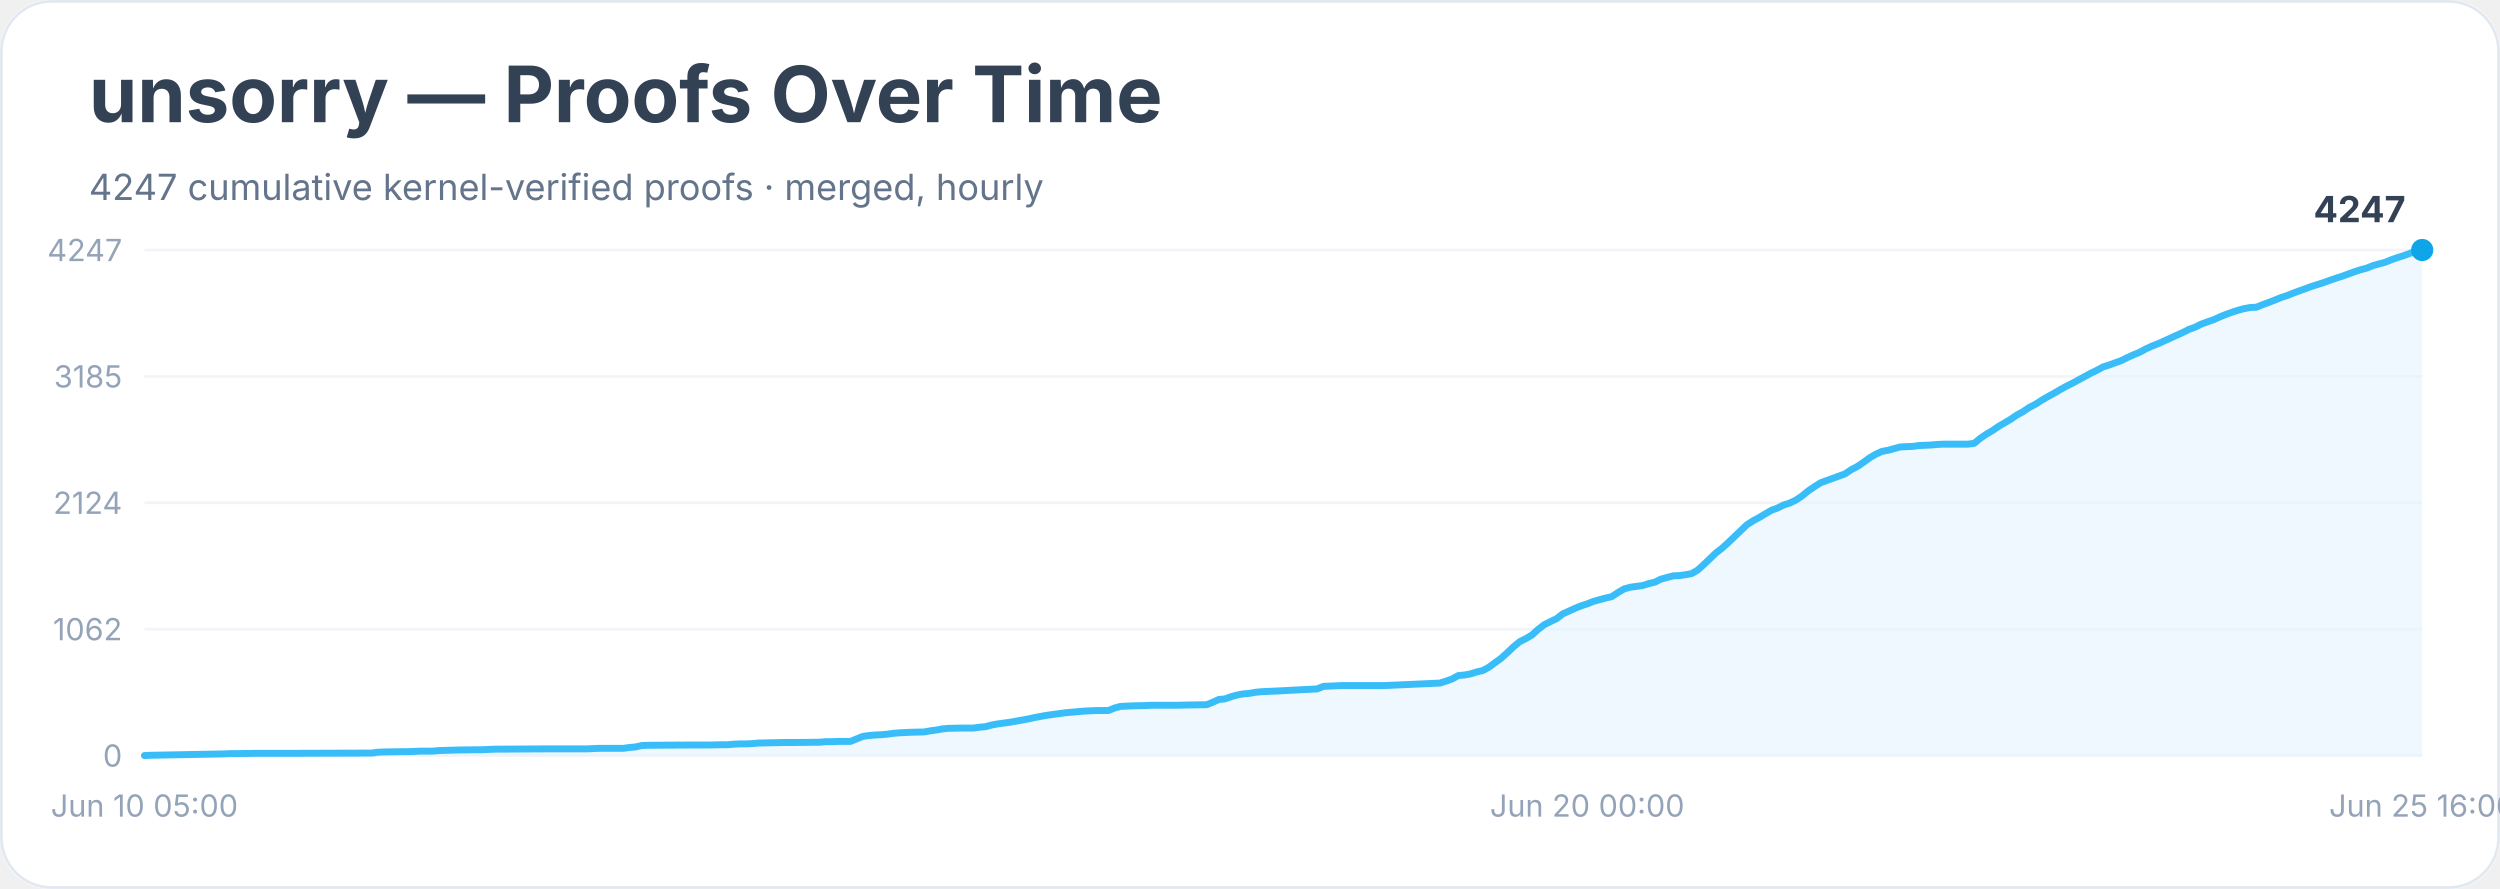
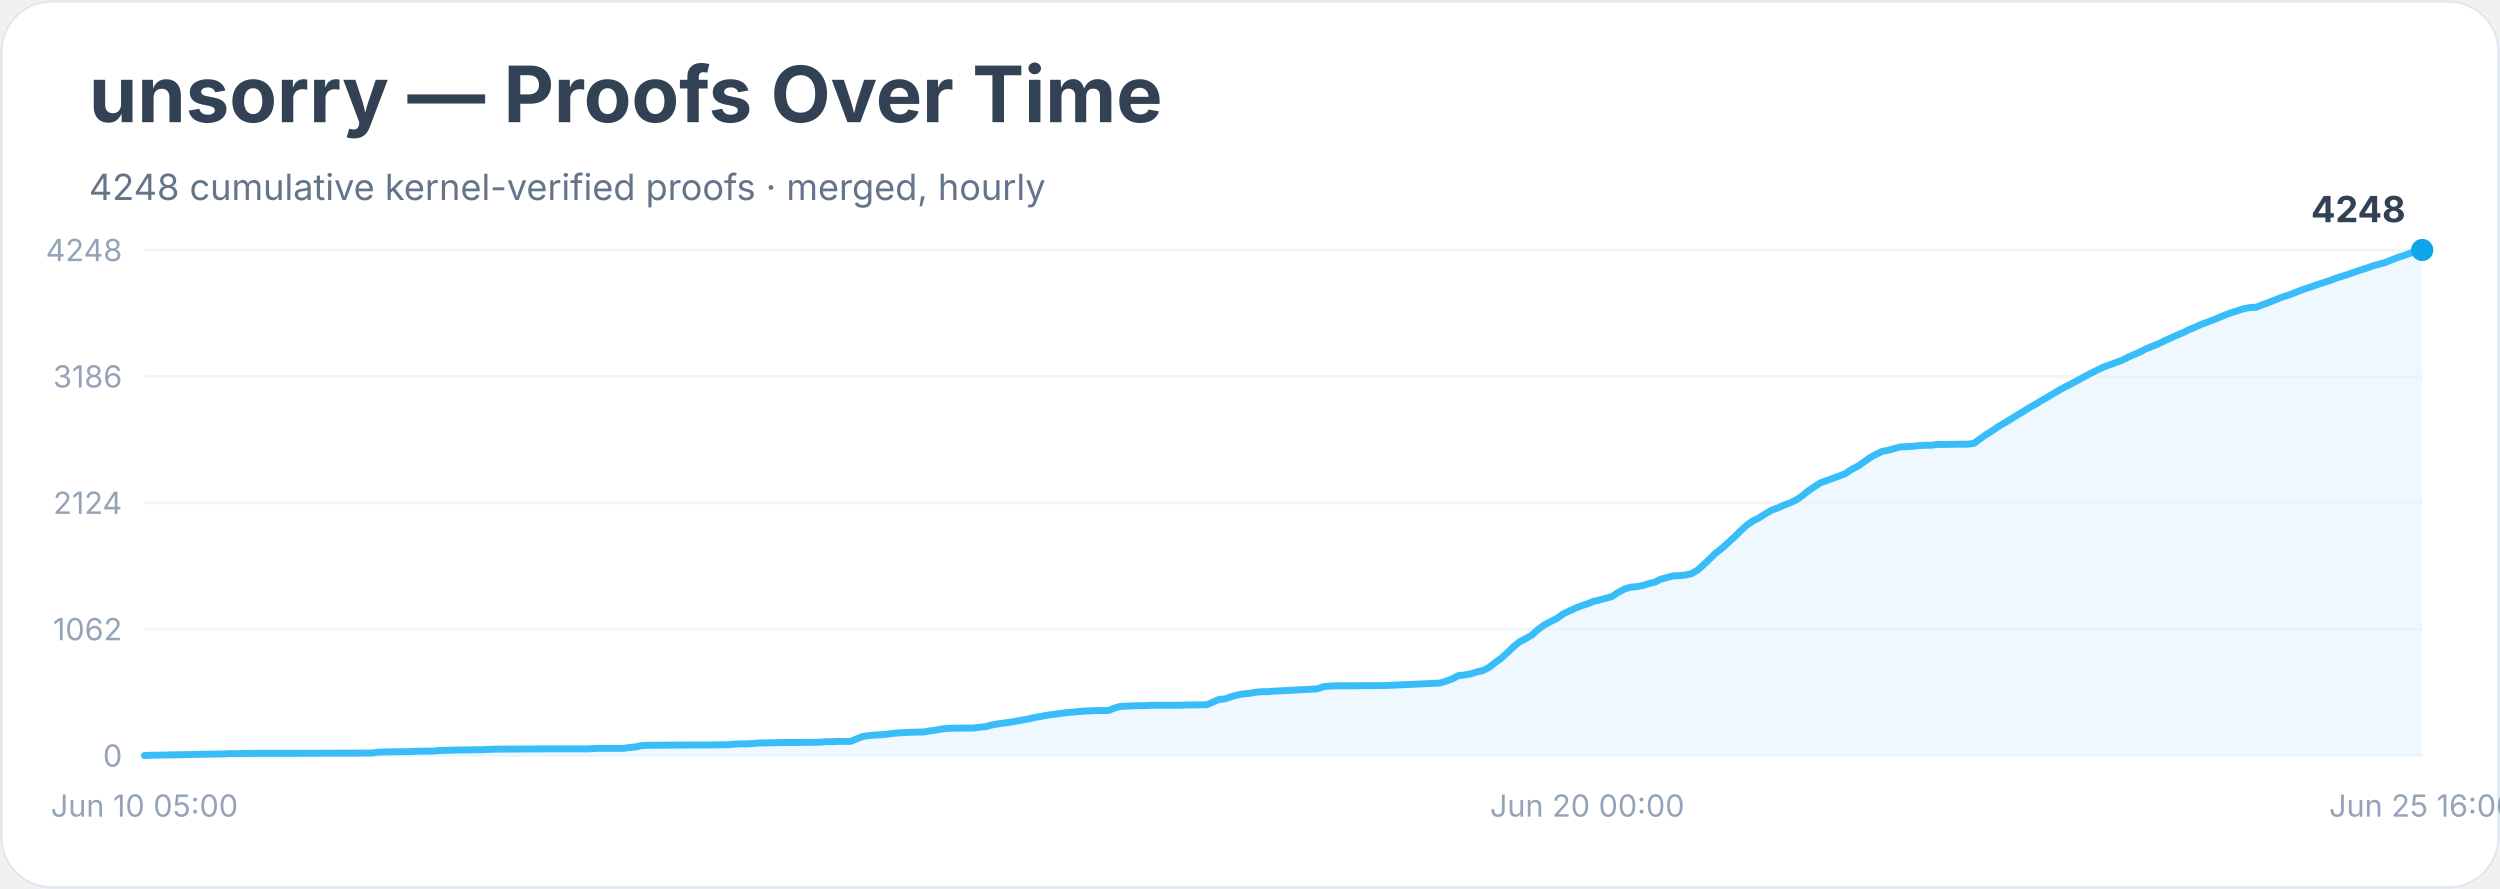
<svg xmlns="http://www.w3.org/2000/svg" width="900" height="320" viewBox="0 0 900 320" role="img" aria-labelledby="title desc">
  <rect width="900" height="100%" rx="18" fill="#ffffff" />
  <rect x="0.5" y="0.5" width="899" height="319" rx="18" fill="none" stroke="#e2e8f0" />
  <text x="32" y="44" font-family="Inter, system-ui, sans-serif" font-size="28" font-weight="700" fill="#334155">unsorry — Proofs Over Time</text>
-   <text x="32" y="72" font-family="Inter, system-ui, sans-serif" font-size="13" fill="#64748b">4247 cumulative kernel-verified proofs · merged, hourly</text>
+   <text x="32" y="72" font-family="Inter, system-ui, sans-serif" font-size="13" fill="#64748b">4248 cumulative kernel-verified proofs · merged, hourly</text>
  <line x1="52" y1="272.0" x2="872" y2="272.0" stroke="#f1f5f9" />
  <text x="44" y="276.0" text-anchor="end" font-family="Inter, system-ui, sans-serif" font-size="11" fill="#94a3b8">0</text>
  <line x1="52" y1="226.5" x2="872" y2="226.5" stroke="#f1f5f9" />
  <text x="44" y="230.5" text-anchor="end" font-family="Inter, system-ui, sans-serif" font-size="11" fill="#94a3b8">1062</text>
  <line x1="52" y1="181.0" x2="872" y2="181.0" stroke="#f1f5f9" />
  <text x="44" y="185.0" text-anchor="end" font-family="Inter, system-ui, sans-serif" font-size="11" fill="#94a3b8">2124</text>
  <line x1="52" y1="135.5" x2="872" y2="135.5" stroke="#f1f5f9" />
-   <text x="44" y="139.5" text-anchor="end" font-family="Inter, system-ui, sans-serif" font-size="11" fill="#94a3b8">3185</text>
+   <text x="44" y="139.5" text-anchor="end" font-family="Inter, system-ui, sans-serif" font-size="11" fill="#94a3b8">3186</text>
  <line x1="52" y1="90.0" x2="872" y2="90.0" stroke="#f1f5f9" />
-   <text x="44" y="94.0" text-anchor="end" font-family="Inter, system-ui, sans-serif" font-size="11" fill="#94a3b8">4247</text>
-   <polygon points="52.0,272.0 52.0,272.0 54.2,271.9 80.7,271.4 82.9,271.3 85.2,271.3 91.8,271.2 105.0,271.2 133.8,271.1 136.0,270.8 138.2,270.7 144.8,270.6 147.0,270.6 149.3,270.5 151.5,270.4 155.9,270.4 158.1,270.2 164.7,270.0 173.6,269.9 175.8,269.8 178.0,269.7 195.7,269.6 200.1,269.6 211.1,269.6 213.3,269.5 215.6,269.4 224.4,269.4 226.6,269.1 228.8,268.9 231.0,268.4 233.2,268.3 248.7,268.2 255.3,268.2 259.8,268.1 262.0,268.1 264.2,267.9 266.4,267.8 268.6,267.8 270.8,267.7 273.0,267.5 281.9,267.3 286.3,267.3 295.1,267.2 297.3,267.0 299.5,267.0 301.8,266.9 306.2,266.9 308.4,266.0 310.6,265.1 312.8,264.8 315.0,264.6 317.2,264.5 319.4,264.3 321.6,264.0 323.9,263.8 326.1,263.7 328.3,263.6 332.7,263.5 334.9,263.1 337.1,262.8 339.3,262.4 341.5,262.2 346.0,262.1 350.4,262.1 352.6,261.8 354.8,261.6 357.0,261.0 359.2,260.6 361.4,260.3 363.6,260.0 365.9,259.6 368.1,259.2 370.3,258.8 372.5,258.3 374.7,257.9 376.9,257.5 379.1,257.2 381.3,256.9 383.5,256.6 385.7,256.4 388.0,256.2 390.2,256.0 392.4,255.9 394.6,255.8 399.0,255.8 401.2,254.9 403.4,254.3 405.6,254.2 407.8,254.1 412.3,254.0 414.5,253.9 423.3,253.9 427.7,253.8 434.4,253.7 436.6,252.8 438.8,251.8 441.0,251.6 443.2,250.8 445.4,250.2 447.6,249.8 449.8,249.6 452.1,249.2 454.3,249.0 456.5,248.9 458.7,248.8 460.9,248.7 474.2,248.0 476.4,247.1 478.6,247.0 480.8,246.9 483.0,246.8 498.5,246.8 518.4,245.9 520.6,245.2 522.8,244.4 525.0,243.2 527.2,243.0 529.4,242.6 531.6,241.9 533.8,241.4 536.0,240.2 538.3,238.5 540.5,236.9 542.7,234.9 544.9,232.8 547.1,231.0 549.3,229.9 551.5,228.6 553.7,226.6 555.9,224.9 558.1,223.8 560.4,222.7 562.6,221.0 564.8,220.0 567.0,219.0 569.2,218.1 571.4,217.4 573.6,216.5 575.8,215.9 578.0,215.3 580.2,214.8 582.5,213.3 584.7,212.0 586.9,211.4 589.1,211.1 591.3,210.8 593.5,210.1 595.7,209.6 597.9,208.5 600.1,207.9 602.4,207.3 604.6,207.2 606.8,206.9 609.0,206.5 611.2,205.2 613.4,203.2 615.6,201.1 617.8,199.0 620.0,197.3 622.2,195.3 624.5,193.1 626.7,191.0 628.9,188.9 631.1,187.5 633.3,186.3 635.5,185.0 637.7,183.7 639.9,182.9 642.1,181.8 644.3,181.1 646.6,180.0 648.8,178.5 651.0,176.7 653.2,175.2 655.4,173.8 657.6,173.0 659.8,172.2 662.0,171.4 664.2,170.6 666.4,169.1 668.7,167.9 670.9,166.4 673.1,164.8 675.3,163.5 677.5,162.5 679.7,162.1 681.9,161.5 684.1,160.9 686.3,160.8 688.5,160.7 690.8,160.4 693.0,160.3 695.2,160.2 697.4,160.0 699.6,159.9 706.2,159.9 708.4,159.9 710.7,159.6 712.9,157.8 715.1,156.3 717.3,155.0 719.5,153.5 721.7,152.2 723.9,150.9 726.1,149.4 728.3,148.2 730.5,146.7 732.8,145.5 735.0,144.1 737.2,142.8 739.4,141.6 741.6,140.3 743.8,139.1 746.0,138.0 748.2,136.8 750.4,135.6 752.6,134.4 754.9,133.3 757.1,132.1 759.3,131.4 761.5,130.6 763.7,129.8 765.9,128.7 768.1,127.7 770.3,126.8 772.5,125.6 774.7,124.6 777.0,123.7 779.2,122.7 781.4,121.7 783.6,120.7 785.8,119.7 788.0,118.6 790.2,117.8 792.4,116.7 794.6,115.9 796.9,115.1 799.1,114.1 801.3,113.2 803.5,112.4 805.7,111.7 807.9,111.1 810.1,110.7 812.3,110.6 814.5,109.7 816.7,108.9 819.0,108.0 821.2,107.1 823.4,106.4 825.6,105.5 827.8,104.7 830.0,103.9 832.2,103.1 834.4,102.4 836.6,101.7 838.8,100.9 841.1,100.1 843.3,99.4 845.5,98.6 847.7,97.8 849.9,97.1 852.1,96.5 854.3,95.6 856.5,95.0 858.7,94.4 860.9,93.5 863.2,92.7 865.4,92.0 867.6,91.2 869.8,90.4 872.0,90.0 872.0,272.0" fill="#e0f2fe" opacity="0.55" />
-   <polyline points="52.0,272.0 54.2,271.9 80.7,271.4 82.9,271.3 85.2,271.3 91.8,271.2 105.0,271.2 133.8,271.1 136.0,270.8 138.2,270.7 144.8,270.6 147.0,270.6 149.3,270.5 151.5,270.4 155.9,270.4 158.1,270.2 164.7,270.0 173.6,269.9 175.8,269.8 178.0,269.7 195.7,269.6 200.1,269.6 211.1,269.6 213.3,269.5 215.6,269.4 224.4,269.4 226.6,269.1 228.8,268.9 231.0,268.4 233.2,268.3 248.7,268.2 255.3,268.2 259.8,268.1 262.0,268.1 264.2,267.9 266.4,267.8 268.6,267.8 270.8,267.7 273.0,267.5 281.9,267.3 286.3,267.3 295.1,267.2 297.3,267.0 299.5,267.0 301.8,266.9 306.2,266.9 308.4,266.0 310.6,265.1 312.8,264.8 315.0,264.6 317.2,264.5 319.4,264.3 321.6,264.0 323.9,263.8 326.1,263.7 328.3,263.6 332.7,263.5 334.9,263.1 337.1,262.8 339.3,262.4 341.5,262.2 346.0,262.1 350.4,262.1 352.6,261.8 354.8,261.6 357.0,261.0 359.2,260.6 361.4,260.3 363.6,260.0 365.9,259.6 368.1,259.2 370.3,258.8 372.5,258.3 374.7,257.9 376.9,257.5 379.1,257.2 381.3,256.9 383.5,256.6 385.7,256.4 388.0,256.2 390.2,256.0 392.4,255.9 394.6,255.8 399.0,255.8 401.2,254.9 403.4,254.3 405.6,254.2 407.8,254.1 412.3,254.0 414.5,253.9 423.3,253.9 427.7,253.8 434.4,253.7 436.6,252.8 438.8,251.8 441.0,251.6 443.2,250.8 445.4,250.2 447.6,249.8 449.8,249.6 452.1,249.2 454.3,249.0 456.5,248.9 458.7,248.8 460.9,248.7 474.2,248.0 476.4,247.1 478.6,247.0 480.8,246.9 483.0,246.8 498.5,246.8 518.4,245.9 520.6,245.2 522.8,244.4 525.0,243.2 527.2,243.0 529.4,242.6 531.6,241.9 533.8,241.4 536.0,240.2 538.3,238.5 540.5,236.9 542.7,234.9 544.9,232.8 547.1,231.0 549.3,229.9 551.5,228.6 553.7,226.6 555.9,224.9 558.1,223.8 560.4,222.7 562.6,221.0 564.8,220.0 567.0,219.0 569.2,218.1 571.4,217.4 573.6,216.5 575.8,215.9 578.0,215.3 580.2,214.8 582.5,213.3 584.7,212.0 586.9,211.4 589.1,211.1 591.3,210.8 593.5,210.1 595.7,209.6 597.9,208.5 600.1,207.9 602.4,207.3 604.6,207.2 606.8,206.9 609.0,206.5 611.2,205.2 613.4,203.2 615.6,201.1 617.8,199.0 620.0,197.3 622.2,195.3 624.5,193.1 626.7,191.0 628.9,188.9 631.1,187.5 633.3,186.3 635.5,185.0 637.7,183.7 639.9,182.9 642.1,181.8 644.3,181.1 646.6,180.0 648.8,178.5 651.0,176.7 653.2,175.2 655.4,173.8 657.6,173.0 659.8,172.2 662.0,171.4 664.2,170.6 666.4,169.1 668.7,167.9 670.9,166.4 673.1,164.8 675.3,163.5 677.5,162.5 679.7,162.1 681.9,161.5 684.1,160.9 686.3,160.8 688.5,160.7 690.8,160.4 693.0,160.3 695.2,160.2 697.4,160.0 699.6,159.9 706.2,159.9 708.4,159.9 710.7,159.6 712.9,157.8 715.1,156.3 717.3,155.0 719.5,153.5 721.7,152.2 723.9,150.9 726.1,149.4 728.3,148.2 730.5,146.7 732.8,145.5 735.0,144.1 737.2,142.8 739.4,141.6 741.6,140.3 743.8,139.1 746.0,138.0 748.2,136.8 750.4,135.6 752.6,134.4 754.9,133.3 757.1,132.1 759.3,131.4 761.5,130.6 763.7,129.8 765.9,128.7 768.1,127.7 770.3,126.8 772.5,125.6 774.7,124.6 777.0,123.7 779.2,122.7 781.4,121.7 783.6,120.7 785.8,119.7 788.0,118.6 790.2,117.8 792.4,116.7 794.6,115.9 796.9,115.1 799.1,114.1 801.3,113.2 803.5,112.4 805.7,111.7 807.9,111.1 810.1,110.7 812.3,110.6 814.5,109.7 816.7,108.9 819.0,108.0 821.2,107.1 823.4,106.4 825.6,105.5 827.8,104.7 830.0,103.9 832.2,103.1 834.4,102.4 836.6,101.7 838.8,100.9 841.1,100.1 843.3,99.4 845.5,98.6 847.7,97.8 849.9,97.1 852.1,96.5 854.3,95.6 856.5,95.0 858.7,94.4 860.9,93.5 863.2,92.7 865.4,92.0 867.6,91.2 869.8,90.4 872.0,90.0" fill="none" stroke="#38bdf8" stroke-width="2.5" stroke-linejoin="round" stroke-linecap="round" />
+   <text x="44" y="94.0" text-anchor="end" font-family="Inter, system-ui, sans-serif" font-size="11" fill="#94a3b8">4248</text>
+   <polygon points="52.0,272.0 52.0,272.0 54.2,271.9 80.7,271.4 82.9,271.3 85.2,271.3 91.8,271.2 105.0,271.2 133.8,271.1 136.0,270.8 138.2,270.7 144.8,270.6 147.0,270.6 149.3,270.5 151.5,270.4 155.9,270.4 158.1,270.2 164.7,270.0 173.6,269.9 175.8,269.8 178.0,269.7 195.7,269.6 200.1,269.6 211.1,269.6 213.3,269.5 215.6,269.4 224.4,269.4 226.6,269.1 228.8,268.9 231.0,268.4 233.2,268.3 248.7,268.2 255.3,268.2 259.8,268.1 262.0,268.1 264.2,267.9 266.4,267.8 268.6,267.8 270.8,267.7 273.0,267.5 281.9,267.3 286.3,267.3 295.1,267.2 297.3,267.0 299.5,267.0 301.8,266.9 306.2,266.9 308.4,266.0 310.6,265.1 312.8,264.8 315.0,264.6 317.2,264.5 319.4,264.3 321.6,264.0 323.9,263.8 326.1,263.7 328.3,263.6 332.7,263.5 334.9,263.1 337.1,262.8 339.3,262.4 341.5,262.2 346.0,262.1 350.4,262.1 352.6,261.8 354.8,261.6 357.0,261.0 359.2,260.6 361.4,260.3 363.6,260.0 365.9,259.6 368.1,259.2 370.3,258.8 372.5,258.3 374.7,257.9 376.9,257.5 379.1,257.2 381.3,256.9 383.5,256.6 385.7,256.4 388.0,256.2 390.2,256.0 392.4,255.9 394.6,255.8 399.0,255.8 401.2,254.9 403.4,254.3 405.6,254.2 407.8,254.1 412.3,254.0 414.5,253.9 423.3,253.9 427.7,253.8 434.4,253.7 436.6,252.8 438.8,251.8 441.0,251.6 443.2,250.8 445.4,250.2 447.6,249.8 449.8,249.6 452.1,249.2 454.3,249.0 456.5,249.0 458.7,248.8 460.9,248.7 474.2,248.0 476.4,247.2 478.6,247.0 480.8,246.9 483.0,246.9 498.5,246.8 518.4,245.9 520.6,245.2 522.8,244.4 525.0,243.2 527.2,243.0 529.4,242.6 531.6,241.9 533.8,241.4 536.0,240.3 538.3,238.5 540.5,236.9 542.7,234.9 544.9,232.8 547.1,231.0 549.3,229.9 551.5,228.6 553.7,226.6 555.9,225.0 558.1,223.8 560.4,222.7 562.6,221.1 564.8,220.0 567.0,219.0 569.2,218.1 571.4,217.4 573.6,216.5 575.8,216.0 578.0,215.4 580.2,214.8 582.5,213.3 584.7,212.1 586.9,211.4 589.1,211.2 591.3,210.8 593.5,210.1 595.7,209.6 597.9,208.5 600.1,207.9 602.4,207.3 604.6,207.2 606.8,207.0 609.0,206.5 611.2,205.2 613.4,203.2 615.6,201.1 617.8,199.0 620.0,197.3 622.2,195.3 624.5,193.2 626.7,191.0 628.9,189.0 631.1,187.5 633.3,186.4 635.5,185.0 637.7,183.7 639.9,182.9 642.1,181.9 644.3,181.1 646.6,180.0 648.8,178.5 651.0,176.7 653.2,175.2 655.4,173.8 657.6,173.0 659.8,172.2 662.0,171.4 664.2,170.6 666.4,169.1 668.7,167.9 670.9,166.4 673.1,164.8 675.3,163.6 677.5,162.5 679.7,162.1 681.9,161.5 684.1,160.9 686.3,160.8 688.5,160.7 690.8,160.4 693.0,160.3 695.2,160.3 697.4,160.0 699.6,160.0 706.2,159.9 708.4,159.9 710.7,159.6 712.9,157.9 715.1,156.4 717.3,155.0 719.5,153.5 721.7,152.2 723.9,150.9 726.1,149.5 728.3,148.2 730.5,146.8 732.8,145.5 735.0,144.2 737.2,142.9 739.4,141.6 741.6,140.3 743.8,139.1 746.0,138.0 748.2,136.8 750.4,135.6 752.6,134.4 754.9,133.3 757.1,132.2 759.3,131.4 761.5,130.6 763.7,129.8 765.9,128.7 768.1,127.7 770.3,126.8 772.5,125.6 774.7,124.7 777.0,123.8 779.2,122.7 781.4,121.7 783.6,120.7 785.8,119.8 788.0,118.7 790.2,117.8 792.4,116.8 794.6,116.0 796.9,115.1 799.1,114.2 801.3,113.3 803.5,112.5 805.7,111.8 807.9,111.1 810.1,110.7 812.3,110.6 814.5,109.7 816.7,108.9 819.0,108.0 821.2,107.1 823.4,106.4 825.6,105.6 827.8,104.7 830.0,103.9 832.2,103.2 834.4,102.4 836.6,101.7 838.8,101.0 841.1,100.1 843.3,99.4 845.5,98.7 847.7,97.9 849.9,97.2 852.1,96.5 854.3,95.7 856.5,95.1 858.7,94.5 860.9,93.6 863.2,92.7 865.4,92.0 867.6,91.2 869.8,90.4 872.0,90.0 872.0,272.0" fill="#e0f2fe" opacity="0.55" />
+   <polyline points="52.0,272.0 54.2,271.9 80.7,271.4 82.9,271.3 85.2,271.3 91.8,271.2 105.0,271.2 133.8,271.1 136.0,270.8 138.2,270.7 144.8,270.6 147.0,270.6 149.3,270.5 151.5,270.4 155.9,270.4 158.1,270.2 164.7,270.0 173.6,269.9 175.8,269.8 178.0,269.7 195.7,269.6 200.1,269.6 211.1,269.6 213.3,269.5 215.6,269.4 224.4,269.4 226.6,269.1 228.8,268.9 231.0,268.4 233.2,268.3 248.7,268.2 255.3,268.2 259.8,268.1 262.0,268.1 264.2,267.9 266.4,267.8 268.6,267.8 270.8,267.7 273.0,267.5 281.9,267.3 286.3,267.3 295.1,267.2 297.3,267.0 299.5,267.0 301.8,266.9 306.2,266.9 308.4,266.0 310.6,265.1 312.8,264.8 315.0,264.6 317.2,264.5 319.4,264.3 321.6,264.0 323.9,263.8 326.1,263.7 328.3,263.6 332.7,263.5 334.9,263.1 337.1,262.8 339.3,262.4 341.5,262.2 346.0,262.1 350.4,262.1 352.6,261.8 354.8,261.6 357.0,261.0 359.2,260.6 361.4,260.3 363.6,260.0 365.9,259.6 368.1,259.2 370.3,258.8 372.5,258.3 374.7,257.9 376.9,257.5 379.1,257.2 381.3,256.9 383.5,256.6 385.7,256.4 388.0,256.2 390.2,256.0 392.4,255.9 394.6,255.8 399.0,255.8 401.2,254.9 403.4,254.3 405.6,254.2 407.8,254.1 412.3,254.0 414.5,253.9 423.3,253.9 427.7,253.8 434.4,253.7 436.6,252.8 438.8,251.8 441.0,251.6 443.2,250.8 445.4,250.2 447.6,249.8 449.8,249.6 452.1,249.2 454.3,249.0 456.5,249.0 458.7,248.8 460.9,248.7 474.2,248.0 476.4,247.2 478.6,247.0 480.8,246.9 483.0,246.9 498.5,246.8 518.4,245.9 520.6,245.2 522.8,244.4 525.0,243.2 527.2,243.0 529.4,242.6 531.6,241.9 533.8,241.4 536.0,240.3 538.3,238.5 540.5,236.9 542.7,234.9 544.9,232.8 547.1,231.0 549.3,229.9 551.5,228.6 553.7,226.6 555.9,225.0 558.1,223.8 560.4,222.7 562.6,221.1 564.8,220.0 567.0,219.0 569.2,218.1 571.4,217.4 573.6,216.5 575.8,216.0 578.0,215.4 580.2,214.8 582.5,213.3 584.7,212.1 586.9,211.4 589.1,211.2 591.3,210.8 593.5,210.1 595.7,209.6 597.9,208.5 600.1,207.9 602.4,207.3 604.6,207.2 606.8,207.0 609.0,206.5 611.2,205.2 613.4,203.2 615.6,201.1 617.8,199.0 620.0,197.3 622.2,195.3 624.5,193.2 626.7,191.0 628.9,189.0 631.1,187.5 633.3,186.4 635.5,185.0 637.7,183.7 639.9,182.9 642.1,181.9 644.3,181.1 646.6,180.0 648.8,178.5 651.0,176.7 653.2,175.2 655.4,173.8 657.6,173.0 659.8,172.2 662.0,171.4 664.2,170.6 666.4,169.1 668.7,167.9 670.9,166.4 673.1,164.8 675.3,163.6 677.5,162.5 679.7,162.1 681.9,161.5 684.1,160.9 686.3,160.8 688.5,160.7 690.8,160.4 693.0,160.3 695.2,160.3 697.4,160.0 699.6,160.0 706.2,159.9 708.4,159.9 710.7,159.6 712.9,157.9 715.1,156.4 717.3,155.0 719.5,153.5 721.7,152.2 723.9,150.9 726.1,149.5 728.3,148.2 730.5,146.8 732.8,145.5 735.0,144.2 737.2,142.9 739.4,141.6 741.6,140.3 743.8,139.1 746.0,138.0 748.2,136.8 750.4,135.6 752.6,134.4 754.9,133.3 757.1,132.2 759.3,131.4 761.5,130.6 763.7,129.8 765.9,128.7 768.1,127.7 770.3,126.8 772.5,125.6 774.7,124.7 777.0,123.8 779.2,122.7 781.4,121.7 783.6,120.7 785.8,119.8 788.0,118.7 790.2,117.8 792.4,116.8 794.6,116.0 796.9,115.1 799.1,114.2 801.3,113.3 803.5,112.5 805.7,111.8 807.9,111.1 810.1,110.7 812.3,110.6 814.5,109.7 816.7,108.9 819.0,108.0 821.2,107.1 823.4,106.4 825.6,105.6 827.8,104.7 830.0,103.9 832.2,103.2 834.4,102.4 836.6,101.7 838.8,101.0 841.1,100.1 843.3,99.4 845.5,98.7 847.7,97.9 849.9,97.2 852.1,96.5 854.3,95.7 856.5,95.1 858.7,94.5 860.9,93.6 863.2,92.7 865.4,92.0 867.6,91.2 869.8,90.4 872.0,90.0" fill="none" stroke="#38bdf8" stroke-width="2.5" stroke-linejoin="round" stroke-linecap="round" />
  <circle cx="872.0" cy="90.0" r="4" fill="#0ea5e9" />
-   <text x="866.0" y="80.0" text-anchor="end" font-family="Inter, system-ui, sans-serif" font-size="13" font-weight="700" fill="#334155">4247</text>
+   <text x="866.0" y="80.0" text-anchor="end" font-family="Inter, system-ui, sans-serif" font-size="13" font-weight="700" fill="#334155">4248</text>
  <text x="52.0" y="294" text-anchor="middle" font-family="Inter, system-ui, sans-serif" font-size="11" fill="#94a3b8">Jun 10 05:00</text>
  <text x="571.4" y="294" text-anchor="middle" font-family="Inter, system-ui, sans-serif" font-size="11" fill="#94a3b8">Jun 20 00:00</text>
  <text x="872.0" y="294" text-anchor="middle" font-family="Inter, system-ui, sans-serif" font-size="11" fill="#94a3b8">Jun 25 16:00</text>
</svg>
